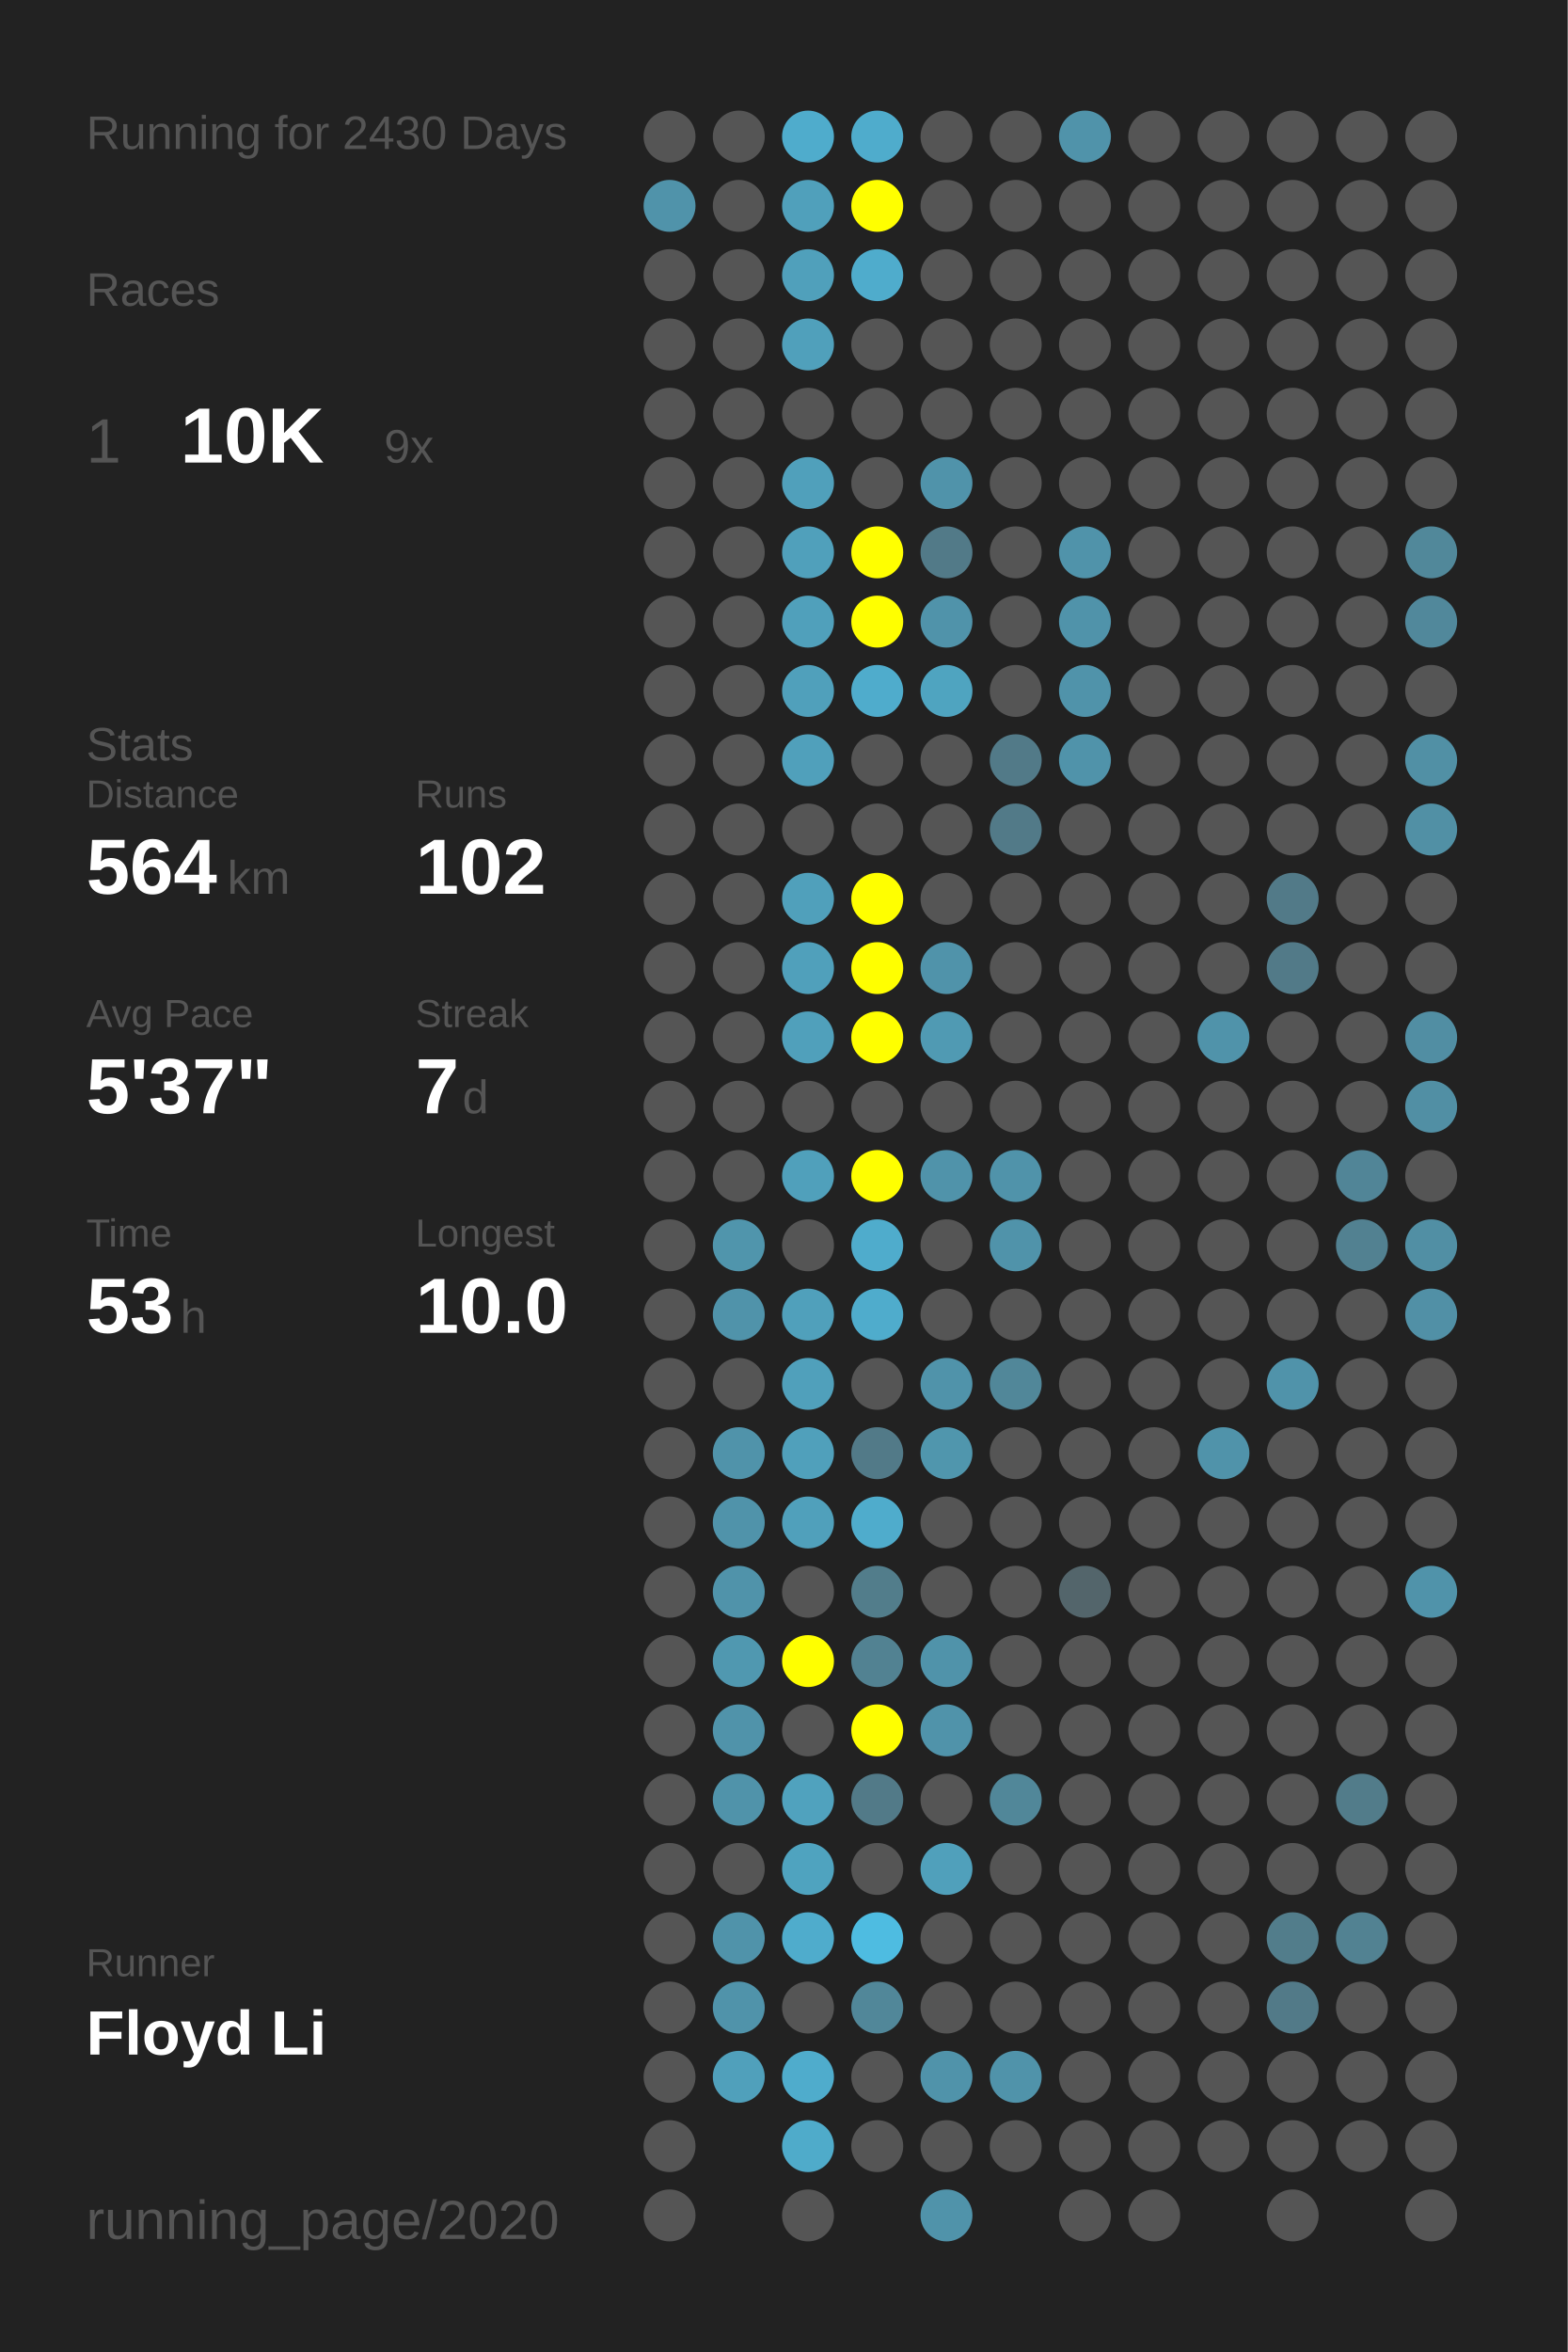
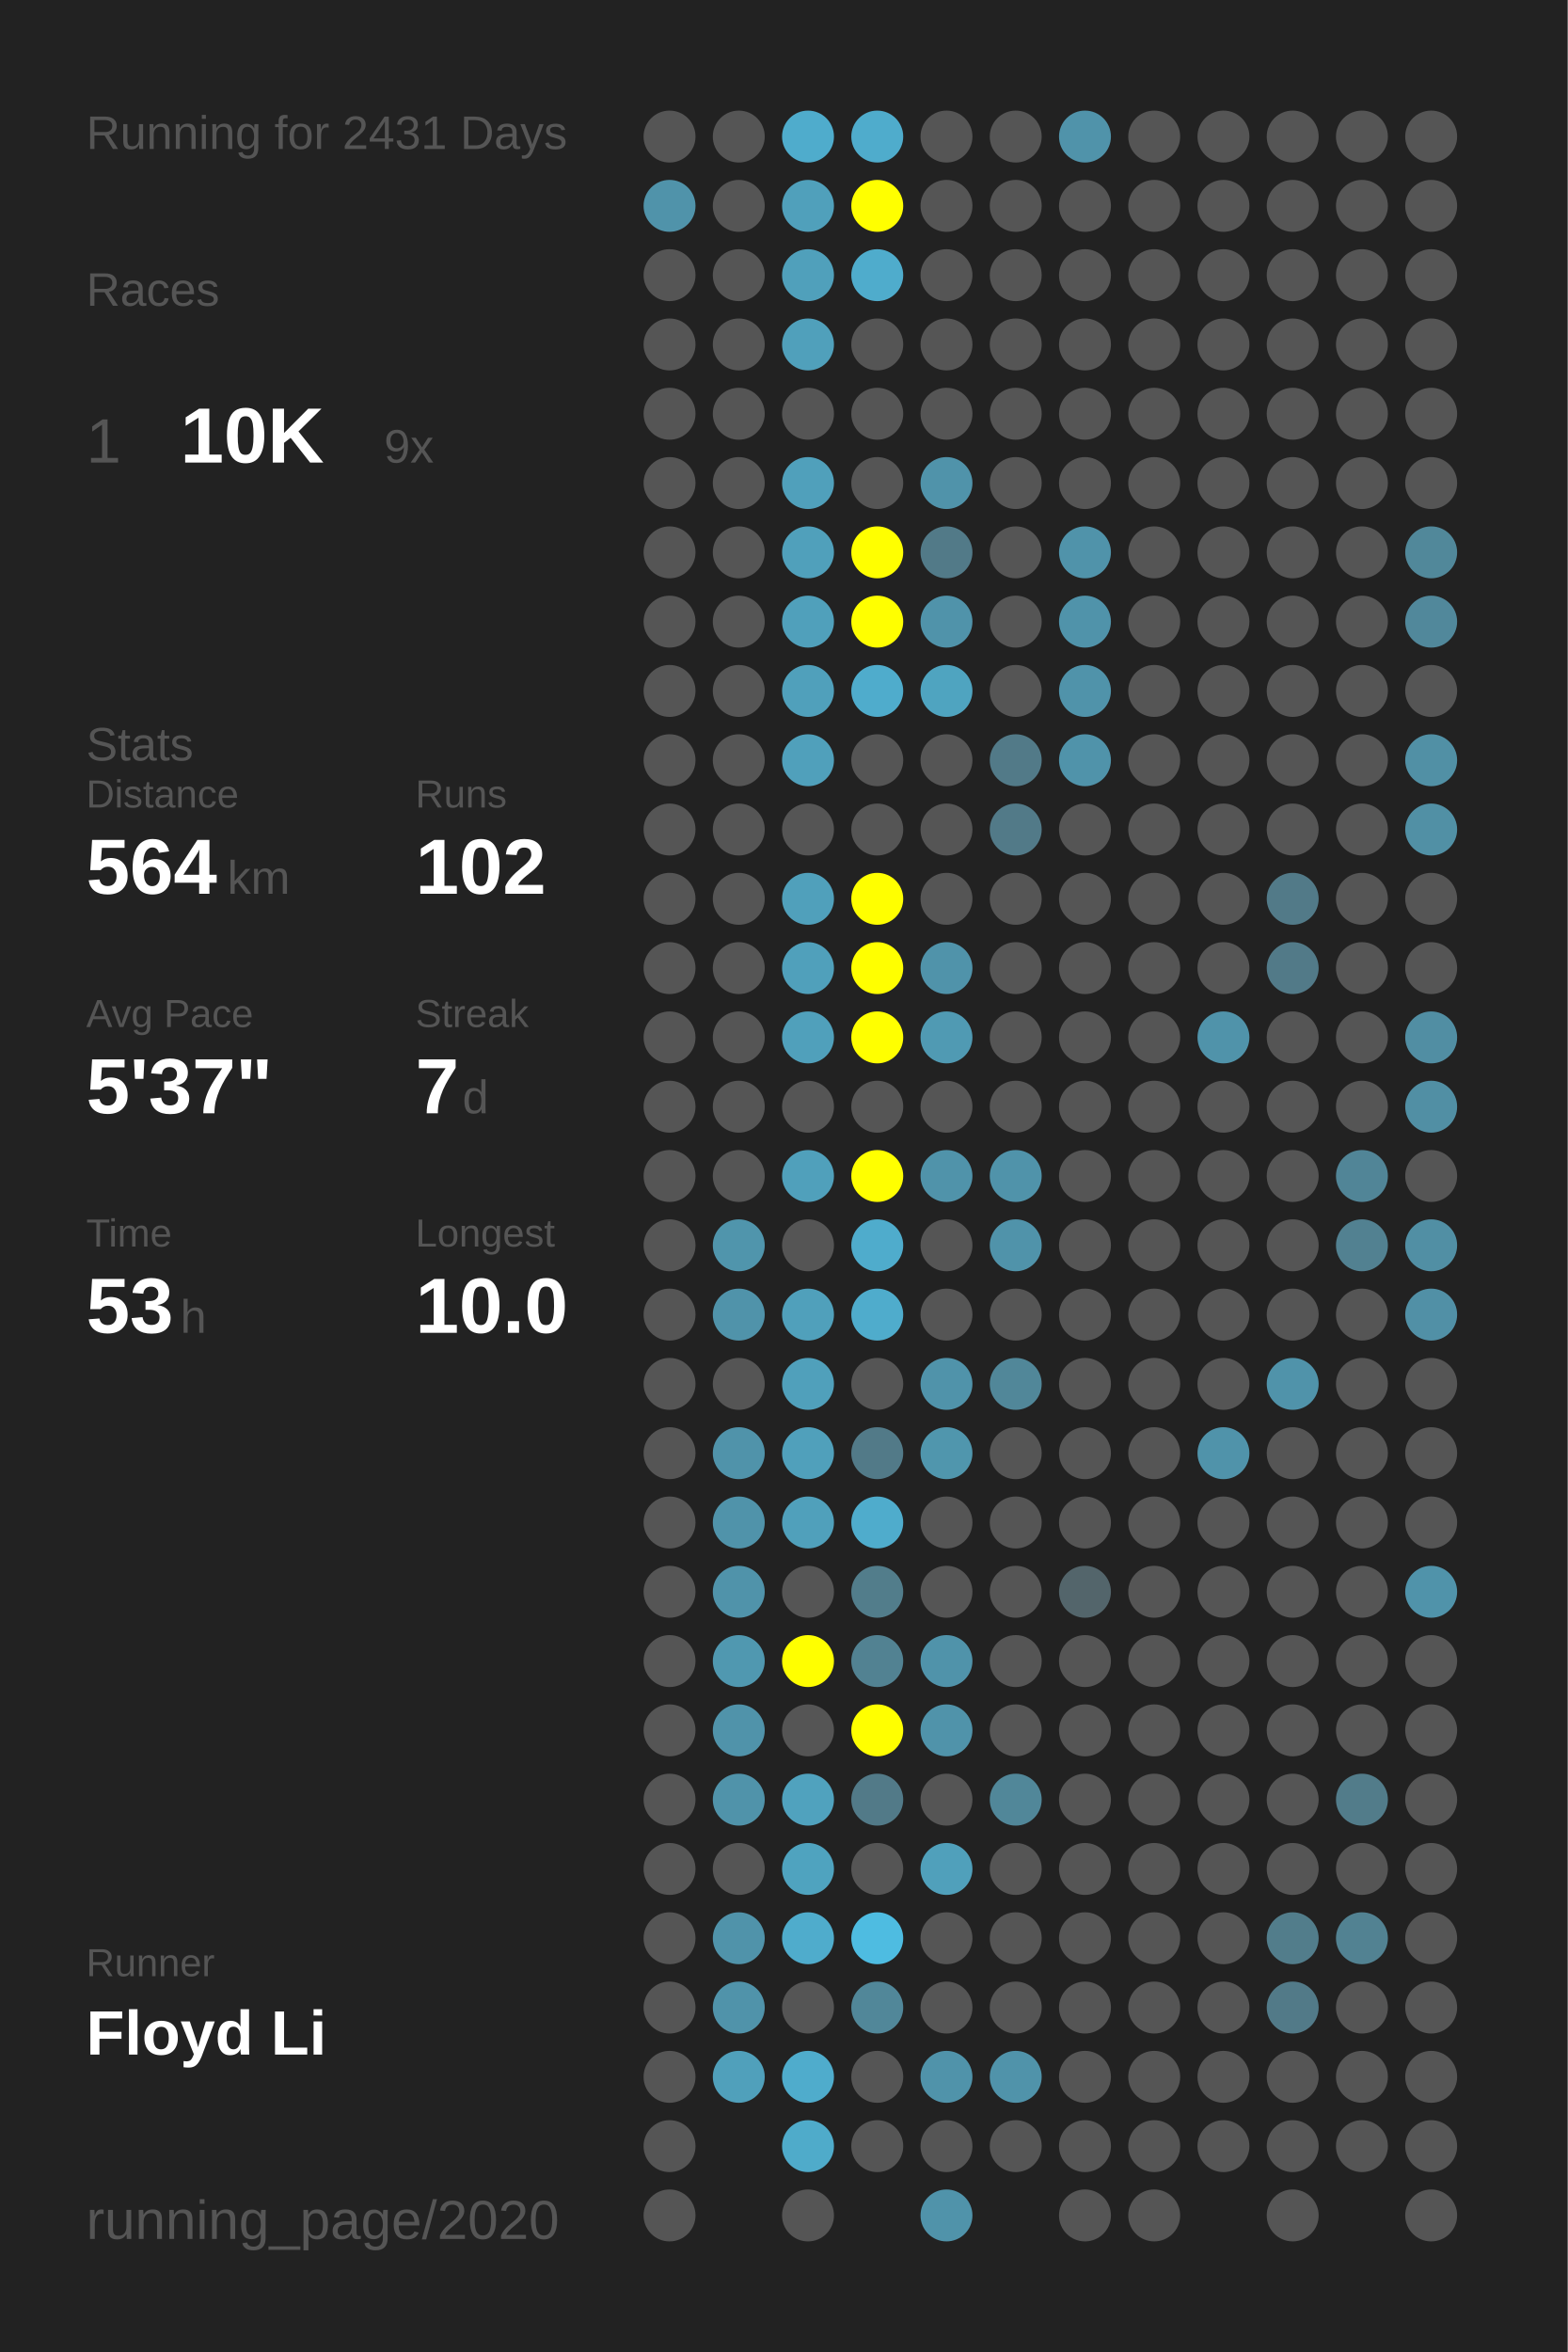
<svg xmlns="http://www.w3.org/2000/svg" baseProfile="full" height="300mm" version="1.1" viewBox="0,0,200,300" width="200mm">
  <defs />
  <rect fill="#222222" height="300" width="200" x="0" y="0" />
-   <text fill="#555555" style="font-size:6px; font-family:Arial;" x="11" y="19">Running for 2430 Days</text>
+   <text fill="#555555" style="font-size:6px; font-family:Arial;" x="11" y="19">Running for 2431 Days</text>
  <text fill="#555555" style="font-size:6px; font-family:Arial;" x="11" y="39">Races</text>
  <text fill="#555555" style="font-size:8px; font-family:Arial;" x="11" y="59">1</text>
  <text fill="#FFFFFF" style="font-size:10px; font-family:Arial; font-weight:bold;" x="23" y="59">10K</text>
  <text fill="#555555" style="font-size:6px; font-family:Arial;" x="49" y="59">9x</text>
  <text fill="#555555" style="font-size:6px; font-family:Arial;" x="11" y="97">Stats</text>
  <text fill="#555555" style="font-size:5px; font-family:Arial;" x="11" y="103">Distance</text>
  <text fill="#FFFFFF" style="font-size:10px; font-family:Arial; font-weight:bold;" x="11" y="114">564</text>
  <text fill="#555555" style="font-size:6px; font-family:Arial;" x="29" y="114">km</text>
  <text fill="#555555" style="font-size:5px; font-family:Arial;" x="53" y="103">Runs</text>
  <text fill="#FFFFFF" style="font-size:10px; font-family:Arial; font-weight:bold;" x="53" y="114">102</text>
  <text fill="#555555" style="font-size:5px; font-family:Arial;" x="11" y="131">Avg Pace</text>
  <text fill="#FFFFFF" style="font-size:10px; font-family:Arial; font-weight:bold;" x="11" y="142">5'37"</text>
  <text fill="#555555" style="font-size:5px; font-family:Arial;" x="53" y="131">Streak</text>
  <text fill="#FFFFFF" style="font-size:10px; font-family:Arial; font-weight:bold;" x="53" y="142">7</text>
  <text fill="#555555" style="font-size:6px; font-family:Arial;" x="59" y="142">d</text>
  <text fill="#555555" style="font-size:5px; font-family:Arial;" x="11" y="159">Time</text>
  <text fill="#FFFFFF" style="font-size:10px; font-family:Arial; font-weight:bold;" x="11" y="170">53</text>
  <text fill="#555555" style="font-size:6px; font-family:Arial;" x="23" y="170">h</text>
  <text fill="#555555" style="font-size:5px; font-family:Arial;" x="53" y="159">Longest</text>
  <text fill="#FFFFFF" style="font-size:10px; font-family:Arial; font-weight:bold;" x="53" y="170">10.0</text>
  <text fill="#555555" style="font-size:5px; font-family:Arial;" x="11" y="252.065">Runner</text>
  <text fill="#FFFFFF" style="font-size:8px; font-family:Arial; font-weight:bold;" x="11" y="262.065">Floyd Li</text>
  <text fill="#555555" style="font-size:7px; font-family:Arial;" x="11" y="285.581">running_page/2020</text>
  <circle cx="85.417" cy="17.419" fill="#555555" r="3.312" />
  <circle cx="85.417" cy="26.258" fill="#5093aa" r="3.312" />
  <circle cx="85.417" cy="35.097" fill="#555555" r="3.312" />
  <circle cx="85.417" cy="43.935" fill="#555555" r="3.312" />
  <circle cx="85.417" cy="52.774" fill="#555555" r="3.312" />
  <circle cx="85.417" cy="61.613" fill="#555555" r="3.312" />
  <circle cx="85.417" cy="70.452" fill="#555555" r="3.312" />
  <circle cx="85.417" cy="79.29" fill="#555555" r="3.312" />
  <circle cx="85.417" cy="88.129" fill="#555555" r="3.312" />
  <circle cx="85.417" cy="96.968" fill="#555555" r="3.312" />
  <circle cx="85.417" cy="105.806" fill="#555555" r="3.312" />
  <circle cx="85.417" cy="114.645" fill="#555555" r="3.312" />
  <circle cx="85.417" cy="123.484" fill="#555555" r="3.312" />
  <circle cx="85.417" cy="132.323" fill="#555555" r="3.312" />
  <circle cx="85.417" cy="141.161" fill="#555555" r="3.312" />
  <circle cx="85.417" cy="150" fill="#555555" r="3.312" />
  <circle cx="85.417" cy="158.839" fill="#555555" r="3.312" />
  <circle cx="85.417" cy="167.677" fill="#555555" r="3.312" />
  <circle cx="85.417" cy="176.516" fill="#555555" r="3.312" />
  <circle cx="85.417" cy="185.355" fill="#555555" r="3.312" />
  <circle cx="85.417" cy="194.194" fill="#555555" r="3.312" />
  <circle cx="85.417" cy="203.032" fill="#555555" r="3.312" />
  <circle cx="85.417" cy="211.871" fill="#555555" r="3.312" />
  <circle cx="85.417" cy="220.71" fill="#555555" r="3.312" />
  <circle cx="85.417" cy="229.548" fill="#555555" r="3.312" />
  <circle cx="85.417" cy="238.387" fill="#555555" r="3.312" />
  <circle cx="85.417" cy="247.226" fill="#555555" r="3.312" />
  <circle cx="85.417" cy="256.065" fill="#555555" r="3.312" />
  <circle cx="85.417" cy="264.903" fill="#555555" r="3.312" />
  <circle cx="85.417" cy="273.742" fill="#555555" r="3.312" />
  <circle cx="85.417" cy="282.581" fill="#555555" r="3.312" />
  <circle cx="94.25" cy="17.419" fill="#555555" r="3.312" />
  <circle cx="94.25" cy="26.258" fill="#555555" r="3.312" />
  <circle cx="94.25" cy="35.097" fill="#555555" r="3.312" />
  <circle cx="94.25" cy="43.935" fill="#555555" r="3.312" />
  <circle cx="94.25" cy="52.774" fill="#555555" r="3.312" />
  <circle cx="94.25" cy="61.613" fill="#555555" r="3.312" />
  <circle cx="94.25" cy="70.452" fill="#555555" r="3.312" />
  <circle cx="94.25" cy="79.29" fill="#555555" r="3.312" />
  <circle cx="94.25" cy="88.129" fill="#555555" r="3.312" />
  <circle cx="94.25" cy="96.968" fill="#555555" r="3.312" />
  <circle cx="94.25" cy="105.806" fill="#555555" r="3.312" />
  <circle cx="94.25" cy="114.645" fill="#555555" r="3.312" />
  <circle cx="94.25" cy="123.484" fill="#555555" r="3.312" />
  <circle cx="94.25" cy="132.323" fill="#555555" r="3.312" />
  <circle cx="94.25" cy="141.161" fill="#555555" r="3.312" />
  <circle cx="94.25" cy="150" fill="#555555" r="3.312" />
  <circle cx="94.25" cy="158.839" fill="#5095ac" r="3.312" />
  <circle cx="94.25" cy="167.677" fill="#5093aa" r="3.312" />
  <circle cx="94.25" cy="176.516" fill="#555555" r="3.312" />
  <circle cx="94.25" cy="185.355" fill="#5093aa" r="3.312" />
  <circle cx="94.25" cy="194.194" fill="#5093aa" r="3.312" />
  <circle cx="94.25" cy="203.032" fill="#5093aa" r="3.312" />
  <circle cx="94.25" cy="211.871" fill="#5098b0" r="3.312" />
  <circle cx="94.25" cy="220.71" fill="#5093aa" r="3.312" />
  <circle cx="94.25" cy="229.548" fill="#5093aa" r="3.312" />
  <circle cx="94.25" cy="238.387" fill="#555555" r="3.312" />
  <circle cx="94.25" cy="247.226" fill="#5093aa" r="3.312" />
  <circle cx="94.25" cy="256.065" fill="#5093aa" r="3.312" />
  <circle cx="94.25" cy="264.903" fill="#50a0bb" r="3.312" />
  <circle cx="103.083" cy="17.419" fill="#4faccc" r="3.312" />
  <circle cx="103.083" cy="26.258" fill="#50a0bb" r="3.312" />
  <circle cx="103.083" cy="35.097" fill="#50a0bb" r="3.312" />
  <circle cx="103.083" cy="43.935" fill="#50a0bb" r="3.312" />
  <circle cx="103.083" cy="52.774" fill="#555555" r="3.312" />
  <circle cx="103.083" cy="61.613" fill="#50a0bb" r="3.312" />
  <circle cx="103.083" cy="70.452" fill="#50a0bb" r="3.312" />
  <circle cx="103.083" cy="79.29" fill="#50a0bb" r="3.312" />
  <circle cx="103.083" cy="88.129" fill="#50a0bb" r="3.312" />
  <circle cx="103.083" cy="96.968" fill="#50a0bb" r="3.312" />
  <circle cx="103.083" cy="105.806" fill="#555555" r="3.312" />
  <circle cx="103.083" cy="114.645" fill="#50a0bb" r="3.312" />
  <circle cx="103.083" cy="123.484" fill="#50a0bb" r="3.312" />
  <circle cx="103.083" cy="132.323" fill="#50a0bb" r="3.312" />
  <circle cx="103.083" cy="141.161" fill="#555555" r="3.312" />
  <circle cx="103.083" cy="150" fill="#50a0bb" r="3.312" />
  <circle cx="103.083" cy="158.839" fill="#555555" r="3.312" />
  <circle cx="103.083" cy="167.677" fill="#50a0bb" r="3.312" />
  <circle cx="103.083" cy="176.516" fill="#50a0bb" r="3.312" />
  <circle cx="103.083" cy="185.355" fill="#50a0bb" r="3.312" />
  <circle cx="103.083" cy="194.194" fill="#50a0bb" r="3.312" />
  <circle cx="103.083" cy="203.032" fill="#555555" r="3.312" />
  <circle cx="103.083" cy="211.871" fill="#FFFF00" r="3.312" />
  <circle cx="103.083" cy="220.71" fill="#555555" r="3.312" />
  <circle cx="103.083" cy="229.548" fill="#50a2be" r="3.312" />
  <circle cx="103.083" cy="238.387" fill="#4fa3bf" r="3.312" />
  <circle cx="103.083" cy="247.226" fill="#4faccc" r="3.312" />
  <circle cx="103.083" cy="256.065" fill="#555555" r="3.312" />
  <circle cx="103.083" cy="264.903" fill="#4faccc" r="3.312" />
  <circle cx="103.083" cy="273.742" fill="#4fabca" r="3.312" />
  <circle cx="103.083" cy="282.581" fill="#555555" r="3.312" />
  <circle cx="111.917" cy="17.419" fill="#4faccc" r="3.312" />
  <circle cx="111.917" cy="26.258" fill="#FFFF00" r="3.312" />
  <circle cx="111.917" cy="35.097" fill="#4faccc" r="3.312" />
  <circle cx="111.917" cy="43.935" fill="#555555" r="3.312" />
  <circle cx="111.917" cy="52.774" fill="#555555" r="3.312" />
  <circle cx="111.917" cy="61.613" fill="#555555" r="3.312" />
  <circle cx="111.917" cy="70.452" fill="#FFFF00" r="3.312" />
  <circle cx="111.917" cy="79.29" fill="#FFFF00" r="3.312" />
  <circle cx="111.917" cy="88.129" fill="#4faccc" r="3.312" />
  <circle cx="111.917" cy="96.968" fill="#555555" r="3.312" />
  <circle cx="111.917" cy="105.806" fill="#555555" r="3.312" />
  <circle cx="111.917" cy="114.645" fill="#FFFF00" r="3.312" />
  <circle cx="111.917" cy="123.484" fill="#FFFF00" r="3.312" />
  <circle cx="111.917" cy="132.323" fill="#FFFF00" r="3.312" />
  <circle cx="111.917" cy="141.161" fill="#555555" r="3.312" />
  <circle cx="111.917" cy="150" fill="#FFFF00" r="3.312" />
  <circle cx="111.917" cy="158.839" fill="#4faccc" r="3.312" />
  <circle cx="111.917" cy="167.677" fill="#4faccc" r="3.312" />
  <circle cx="111.917" cy="176.516" fill="#555555" r="3.312" />
  <circle cx="111.917" cy="185.355" fill="#527a88" r="3.312" />
  <circle cx="111.917" cy="194.194" fill="#4faccc" r="3.312" />
  <circle cx="111.917" cy="203.032" fill="#527d8b" r="3.312" />
  <circle cx="111.917" cy="211.871" fill="#528292" r="3.312" />
  <circle cx="111.917" cy="220.71" fill="#FFFF00" r="3.312" />
  <circle cx="111.917" cy="229.548" fill="#527a88" r="3.312" />
  <circle cx="111.917" cy="238.387" fill="#555555" r="3.312" />
  <circle cx="111.917" cy="247.226" fill="#4ebce1" r="3.312" />
  <circle cx="111.917" cy="256.065" fill="#518799" r="3.312" />
  <circle cx="111.917" cy="264.903" fill="#555555" r="3.312" />
  <circle cx="111.917" cy="273.742" fill="#555555" r="3.312" />
  <circle cx="120.75" cy="17.419" fill="#555555" r="3.312" />
  <circle cx="120.75" cy="26.258" fill="#555555" r="3.312" />
  <circle cx="120.75" cy="35.097" fill="#555555" r="3.312" />
  <circle cx="120.75" cy="43.935" fill="#555555" r="3.312" />
  <circle cx="120.75" cy="52.774" fill="#555555" r="3.312" />
  <circle cx="120.75" cy="61.613" fill="#5093aa" r="3.312" />
  <circle cx="120.75" cy="70.452" fill="#527a88" r="3.312" />
  <circle cx="120.75" cy="79.29" fill="#5093aa" r="3.312" />
  <circle cx="120.75" cy="88.129" fill="#4fa4c0" r="3.312" />
  <circle cx="120.75" cy="96.968" fill="#555555" r="3.312" />
  <circle cx="120.75" cy="105.806" fill="#555555" r="3.312" />
  <circle cx="120.75" cy="114.645" fill="#555555" r="3.312" />
  <circle cx="120.75" cy="123.484" fill="#5093aa" r="3.312" />
  <circle cx="120.75" cy="132.323" fill="#509ab3" r="3.312" />
  <circle cx="120.75" cy="141.161" fill="#555555" r="3.312" />
  <circle cx="120.75" cy="150" fill="#5093aa" r="3.312" />
  <circle cx="120.75" cy="158.839" fill="#555555" r="3.312" />
  <circle cx="120.75" cy="167.677" fill="#555555" r="3.312" />
  <circle cx="120.75" cy="176.516" fill="#5093aa" r="3.312" />
  <circle cx="120.75" cy="185.355" fill="#5096ad" r="3.312" />
  <circle cx="120.75" cy="194.194" fill="#555555" r="3.312" />
  <circle cx="120.75" cy="203.032" fill="#555555" r="3.312" />
  <circle cx="120.75" cy="211.871" fill="#5093aa" r="3.312" />
  <circle cx="120.75" cy="220.71" fill="#5093aa" r="3.312" />
  <circle cx="120.75" cy="229.548" fill="#555555" r="3.312" />
  <circle cx="120.75" cy="238.387" fill="#50a0bb" r="3.312" />
  <circle cx="120.75" cy="247.226" fill="#555555" r="3.312" />
  <circle cx="120.75" cy="256.065" fill="#555555" r="3.312" />
  <circle cx="120.75" cy="264.903" fill="#5093aa" r="3.312" />
  <circle cx="120.75" cy="273.742" fill="#555555" r="3.312" />
  <circle cx="120.75" cy="282.581" fill="#5093aa" r="3.312" />
  <circle cx="129.583" cy="17.419" fill="#555555" r="3.312" />
  <circle cx="129.583" cy="26.258" fill="#555555" r="3.312" />
  <circle cx="129.583" cy="35.097" fill="#555555" r="3.312" />
  <circle cx="129.583" cy="43.935" fill="#555555" r="3.312" />
  <circle cx="129.583" cy="52.774" fill="#555555" r="3.312" />
  <circle cx="129.583" cy="61.613" fill="#555555" r="3.312" />
  <circle cx="129.583" cy="70.452" fill="#555555" r="3.312" />
  <circle cx="129.583" cy="79.29" fill="#555555" r="3.312" />
  <circle cx="129.583" cy="88.129" fill="#555555" r="3.312" />
  <circle cx="129.583" cy="96.968" fill="#527a88" r="3.312" />
  <circle cx="129.583" cy="105.806" fill="#527a88" r="3.312" />
  <circle cx="129.583" cy="114.645" fill="#555555" r="3.312" />
  <circle cx="129.583" cy="123.484" fill="#555555" r="3.312" />
  <circle cx="129.583" cy="132.323" fill="#555555" r="3.312" />
  <circle cx="129.583" cy="141.161" fill="#555555" r="3.312" />
  <circle cx="129.583" cy="150" fill="#5093aa" r="3.312" />
  <circle cx="129.583" cy="158.839" fill="#5093aa" r="3.312" />
  <circle cx="129.583" cy="167.677" fill="#555555" r="3.312" />
  <circle cx="129.583" cy="176.516" fill="#518799" r="3.312" />
  <circle cx="129.583" cy="185.355" fill="#555555" r="3.312" />
  <circle cx="129.583" cy="194.194" fill="#555555" r="3.312" />
  <circle cx="129.583" cy="203.032" fill="#555555" r="3.312" />
  <circle cx="129.583" cy="211.871" fill="#555555" r="3.312" />
  <circle cx="129.583" cy="220.71" fill="#555555" r="3.312" />
  <circle cx="129.583" cy="229.548" fill="#518799" r="3.312" />
  <circle cx="129.583" cy="238.387" fill="#555555" r="3.312" />
  <circle cx="129.583" cy="247.226" fill="#555555" r="3.312" />
  <circle cx="129.583" cy="256.065" fill="#555555" r="3.312" />
  <circle cx="129.583" cy="264.903" fill="#5093aa" r="3.312" />
  <circle cx="129.583" cy="273.742" fill="#555555" r="3.312" />
  <circle cx="138.417" cy="17.419" fill="#5093aa" r="3.312" />
  <circle cx="138.417" cy="26.258" fill="#555555" r="3.312" />
  <circle cx="138.417" cy="35.097" fill="#555555" r="3.312" />
  <circle cx="138.417" cy="43.935" fill="#555555" r="3.312" />
  <circle cx="138.417" cy="52.774" fill="#555555" r="3.312" />
  <circle cx="138.417" cy="61.613" fill="#555555" r="3.312" />
  <circle cx="138.417" cy="70.452" fill="#5093aa" r="3.312" />
  <circle cx="138.417" cy="79.29" fill="#5093aa" r="3.312" />
  <circle cx="138.417" cy="88.129" fill="#5093aa" r="3.312" />
  <circle cx="138.417" cy="96.968" fill="#5093aa" r="3.312" />
  <circle cx="138.417" cy="105.806" fill="#555555" r="3.312" />
  <circle cx="138.417" cy="114.645" fill="#555555" r="3.312" />
  <circle cx="138.417" cy="123.484" fill="#555555" r="3.312" />
  <circle cx="138.417" cy="132.323" fill="#555555" r="3.312" />
  <circle cx="138.417" cy="141.161" fill="#555555" r="3.312" />
  <circle cx="138.417" cy="150" fill="#555555" r="3.312" />
  <circle cx="138.417" cy="158.839" fill="#555555" r="3.312" />
  <circle cx="138.417" cy="167.677" fill="#555555" r="3.312" />
  <circle cx="138.417" cy="176.516" fill="#555555" r="3.312" />
  <circle cx="138.417" cy="185.355" fill="#555555" r="3.312" />
  <circle cx="138.417" cy="194.194" fill="#555555" r="3.312" />
  <circle cx="138.417" cy="203.032" fill="#53656b" r="3.312" />
  <circle cx="138.417" cy="211.871" fill="#555555" r="3.312" />
  <circle cx="138.417" cy="220.71" fill="#555555" r="3.312" />
  <circle cx="138.417" cy="229.548" fill="#555555" r="3.312" />
  <circle cx="138.417" cy="238.387" fill="#555555" r="3.312" />
  <circle cx="138.417" cy="247.226" fill="#555555" r="3.312" />
  <circle cx="138.417" cy="256.065" fill="#555555" r="3.312" />
  <circle cx="138.417" cy="264.903" fill="#555555" r="3.312" />
  <circle cx="138.417" cy="273.742" fill="#555555" r="3.312" />
  <circle cx="138.417" cy="282.581" fill="#555555" r="3.312" />
  <circle cx="147.25" cy="17.419" fill="#555555" r="3.312" />
  <circle cx="147.25" cy="26.258" fill="#555555" r="3.312" />
  <circle cx="147.25" cy="35.097" fill="#555555" r="3.312" />
  <circle cx="147.25" cy="43.935" fill="#555555" r="3.312" />
  <circle cx="147.25" cy="52.774" fill="#555555" r="3.312" />
  <circle cx="147.25" cy="61.613" fill="#555555" r="3.312" />
  <circle cx="147.25" cy="70.452" fill="#555555" r="3.312" />
  <circle cx="147.25" cy="79.29" fill="#555555" r="3.312" />
  <circle cx="147.25" cy="88.129" fill="#555555" r="3.312" />
  <circle cx="147.25" cy="96.968" fill="#555555" r="3.312" />
  <circle cx="147.25" cy="105.806" fill="#555555" r="3.312" />
  <circle cx="147.25" cy="114.645" fill="#555555" r="3.312" />
  <circle cx="147.25" cy="123.484" fill="#555555" r="3.312" />
  <circle cx="147.25" cy="132.323" fill="#555555" r="3.312" />
  <circle cx="147.25" cy="141.161" fill="#555555" r="3.312" />
  <circle cx="147.25" cy="150" fill="#555555" r="3.312" />
  <circle cx="147.25" cy="158.839" fill="#555555" r="3.312" />
  <circle cx="147.25" cy="167.677" fill="#555555" r="3.312" />
  <circle cx="147.25" cy="176.516" fill="#555555" r="3.312" />
  <circle cx="147.25" cy="185.355" fill="#555555" r="3.312" />
  <circle cx="147.25" cy="194.194" fill="#555555" r="3.312" />
  <circle cx="147.25" cy="203.032" fill="#555555" r="3.312" />
  <circle cx="147.25" cy="211.871" fill="#555555" r="3.312" />
  <circle cx="147.25" cy="220.71" fill="#555555" r="3.312" />
  <circle cx="147.25" cy="229.548" fill="#555555" r="3.312" />
  <circle cx="147.25" cy="238.387" fill="#555555" r="3.312" />
  <circle cx="147.25" cy="247.226" fill="#555555" r="3.312" />
  <circle cx="147.25" cy="256.065" fill="#555555" r="3.312" />
  <circle cx="147.25" cy="264.903" fill="#555555" r="3.312" />
  <circle cx="147.25" cy="273.742" fill="#555555" r="3.312" />
  <circle cx="147.25" cy="282.581" fill="#555555" r="3.312" />
  <circle cx="156.083" cy="17.419" fill="#555555" r="3.312" />
  <circle cx="156.083" cy="26.258" fill="#555555" r="3.312" />
  <circle cx="156.083" cy="35.097" fill="#555555" r="3.312" />
  <circle cx="156.083" cy="43.935" fill="#555555" r="3.312" />
  <circle cx="156.083" cy="52.774" fill="#555555" r="3.312" />
  <circle cx="156.083" cy="61.613" fill="#555555" r="3.312" />
  <circle cx="156.083" cy="70.452" fill="#555555" r="3.312" />
  <circle cx="156.083" cy="79.29" fill="#555555" r="3.312" />
  <circle cx="156.083" cy="88.129" fill="#555555" r="3.312" />
  <circle cx="156.083" cy="96.968" fill="#555555" r="3.312" />
  <circle cx="156.083" cy="105.806" fill="#555555" r="3.312" />
  <circle cx="156.083" cy="114.645" fill="#555555" r="3.312" />
  <circle cx="156.083" cy="123.484" fill="#555555" r="3.312" />
  <circle cx="156.083" cy="132.323" fill="#5093aa" r="3.312" />
  <circle cx="156.083" cy="141.161" fill="#555555" r="3.312" />
  <circle cx="156.083" cy="150" fill="#555555" r="3.312" />
  <circle cx="156.083" cy="158.839" fill="#555555" r="3.312" />
  <circle cx="156.083" cy="167.677" fill="#555555" r="3.312" />
  <circle cx="156.083" cy="176.516" fill="#555555" r="3.312" />
  <circle cx="156.083" cy="185.355" fill="#5093aa" r="3.312" />
  <circle cx="156.083" cy="194.194" fill="#555555" r="3.312" />
  <circle cx="156.083" cy="203.032" fill="#555555" r="3.312" />
  <circle cx="156.083" cy="211.871" fill="#555555" r="3.312" />
  <circle cx="156.083" cy="220.71" fill="#555555" r="3.312" />
  <circle cx="156.083" cy="229.548" fill="#555555" r="3.312" />
  <circle cx="156.083" cy="238.387" fill="#555555" r="3.312" />
  <circle cx="156.083" cy="247.226" fill="#555555" r="3.312" />
  <circle cx="156.083" cy="256.065" fill="#555555" r="3.312" />
  <circle cx="156.083" cy="264.903" fill="#555555" r="3.312" />
  <circle cx="156.083" cy="273.742" fill="#555555" r="3.312" />
  <circle cx="164.917" cy="17.419" fill="#555555" r="3.312" />
  <circle cx="164.917" cy="26.258" fill="#555555" r="3.312" />
  <circle cx="164.917" cy="35.097" fill="#555555" r="3.312" />
  <circle cx="164.917" cy="43.935" fill="#555555" r="3.312" />
  <circle cx="164.917" cy="52.774" fill="#555555" r="3.312" />
  <circle cx="164.917" cy="61.613" fill="#555555" r="3.312" />
  <circle cx="164.917" cy="70.452" fill="#555555" r="3.312" />
  <circle cx="164.917" cy="79.29" fill="#555555" r="3.312" />
  <circle cx="164.917" cy="88.129" fill="#555555" r="3.312" />
  <circle cx="164.917" cy="96.968" fill="#555555" r="3.312" />
  <circle cx="164.917" cy="105.806" fill="#555555" r="3.312" />
  <circle cx="164.917" cy="114.645" fill="#527a88" r="3.312" />
  <circle cx="164.917" cy="123.484" fill="#527a88" r="3.312" />
  <circle cx="164.917" cy="132.323" fill="#555555" r="3.312" />
  <circle cx="164.917" cy="141.161" fill="#555555" r="3.312" />
  <circle cx="164.917" cy="150" fill="#555555" r="3.312" />
  <circle cx="164.917" cy="158.839" fill="#555555" r="3.312" />
  <circle cx="164.917" cy="167.677" fill="#555555" r="3.312" />
  <circle cx="164.917" cy="176.516" fill="#5093aa" r="3.312" />
  <circle cx="164.917" cy="185.355" fill="#555555" r="3.312" />
  <circle cx="164.917" cy="194.194" fill="#555555" r="3.312" />
  <circle cx="164.917" cy="203.032" fill="#555555" r="3.312" />
  <circle cx="164.917" cy="211.871" fill="#555555" r="3.312" />
  <circle cx="164.917" cy="220.71" fill="#555555" r="3.312" />
  <circle cx="164.917" cy="229.548" fill="#555555" r="3.312" />
  <circle cx="164.917" cy="238.387" fill="#555555" r="3.312" />
  <circle cx="164.917" cy="247.226" fill="#527d8b" r="3.312" />
  <circle cx="164.917" cy="256.065" fill="#527a88" r="3.312" />
  <circle cx="164.917" cy="264.903" fill="#555555" r="3.312" />
  <circle cx="164.917" cy="273.742" fill="#555555" r="3.312" />
  <circle cx="164.917" cy="282.581" fill="#555555" r="3.312" />
  <circle cx="173.75" cy="17.419" fill="#555555" r="3.312" />
  <circle cx="173.75" cy="26.258" fill="#555555" r="3.312" />
  <circle cx="173.75" cy="35.097" fill="#555555" r="3.312" />
  <circle cx="173.75" cy="43.935" fill="#555555" r="3.312" />
  <circle cx="173.75" cy="52.774" fill="#555555" r="3.312" />
  <circle cx="173.75" cy="61.613" fill="#555555" r="3.312" />
  <circle cx="173.75" cy="70.452" fill="#555555" r="3.312" />
  <circle cx="173.75" cy="79.29" fill="#555555" r="3.312" />
  <circle cx="173.75" cy="88.129" fill="#555555" r="3.312" />
  <circle cx="173.75" cy="96.968" fill="#555555" r="3.312" />
  <circle cx="173.75" cy="105.806" fill="#555555" r="3.312" />
  <circle cx="173.75" cy="114.645" fill="#555555" r="3.312" />
  <circle cx="173.75" cy="123.484" fill="#555555" r="3.312" />
  <circle cx="173.75" cy="132.323" fill="#555555" r="3.312" />
  <circle cx="173.75" cy="141.161" fill="#555555" r="3.312" />
  <circle cx="173.75" cy="150" fill="#518597" r="3.312" />
  <circle cx="173.75" cy="158.839" fill="#528191" r="3.312" />
  <circle cx="173.75" cy="167.677" fill="#555555" r="3.312" />
  <circle cx="173.75" cy="176.516" fill="#555555" r="3.312" />
  <circle cx="173.75" cy="185.355" fill="#555555" r="3.312" />
  <circle cx="173.75" cy="194.194" fill="#555555" r="3.312" />
  <circle cx="173.75" cy="203.032" fill="#555555" r="3.312" />
  <circle cx="173.75" cy="211.871" fill="#555555" r="3.312" />
  <circle cx="173.75" cy="220.71" fill="#555555" r="3.312" />
  <circle cx="173.75" cy="229.548" fill="#527c8a" r="3.312" />
  <circle cx="173.75" cy="238.387" fill="#555555" r="3.312" />
  <circle cx="173.75" cy="247.226" fill="#528292" r="3.312" />
  <circle cx="173.75" cy="256.065" fill="#555555" r="3.312" />
  <circle cx="173.75" cy="264.903" fill="#555555" r="3.312" />
  <circle cx="173.75" cy="273.742" fill="#555555" r="3.312" />
  <circle cx="182.583" cy="17.419" fill="#555555" r="3.312" />
  <circle cx="182.583" cy="26.258" fill="#555555" r="3.312" />
  <circle cx="182.583" cy="35.097" fill="#555555" r="3.312" />
  <circle cx="182.583" cy="43.935" fill="#555555" r="3.312" />
  <circle cx="182.583" cy="52.774" fill="#555555" r="3.312" />
  <circle cx="182.583" cy="61.613" fill="#555555" r="3.312" />
  <circle cx="182.583" cy="70.452" fill="#51889a" r="3.312" />
  <circle cx="182.583" cy="79.29" fill="#51889b" r="3.312" />
  <circle cx="182.583" cy="88.129" fill="#555555" r="3.312" />
  <circle cx="182.583" cy="96.968" fill="#5190a5" r="3.312" />
  <circle cx="182.583" cy="105.806" fill="#5190a5" r="3.312" />
  <circle cx="182.583" cy="114.645" fill="#555555" r="3.312" />
  <circle cx="182.583" cy="123.484" fill="#555555" r="3.312" />
  <circle cx="182.583" cy="132.323" fill="#518ea3" r="3.312" />
  <circle cx="182.583" cy="141.161" fill="#518fa4" r="3.312" />
  <circle cx="182.583" cy="150" fill="#555555" r="3.312" />
  <circle cx="182.583" cy="158.839" fill="#518fa4" r="3.312" />
  <circle cx="182.583" cy="167.677" fill="#5190a6" r="3.312" />
  <circle cx="182.583" cy="176.516" fill="#555555" r="3.312" />
  <circle cx="182.583" cy="185.355" fill="#555555" r="3.312" />
  <circle cx="182.583" cy="194.194" fill="#555555" r="3.312" />
  <circle cx="182.583" cy="203.032" fill="#5093aa" r="3.312" />
  <circle cx="182.583" cy="211.871" fill="#555555" r="3.312" />
  <circle cx="182.583" cy="220.71" fill="#555555" r="3.312" />
  <circle cx="182.583" cy="229.548" fill="#555555" r="3.312" />
  <circle cx="182.583" cy="238.387" fill="#555555" r="3.312" />
  <circle cx="182.583" cy="247.226" fill="#555555" r="3.312" />
  <circle cx="182.583" cy="256.065" fill="#555555" r="3.312" />
  <circle cx="182.583" cy="264.903" fill="#555555" r="3.312" />
  <circle cx="182.583" cy="273.742" fill="#555555" r="3.312" />
  <circle cx="182.583" cy="282.581" fill="#555555" r="3.312" />
</svg>
